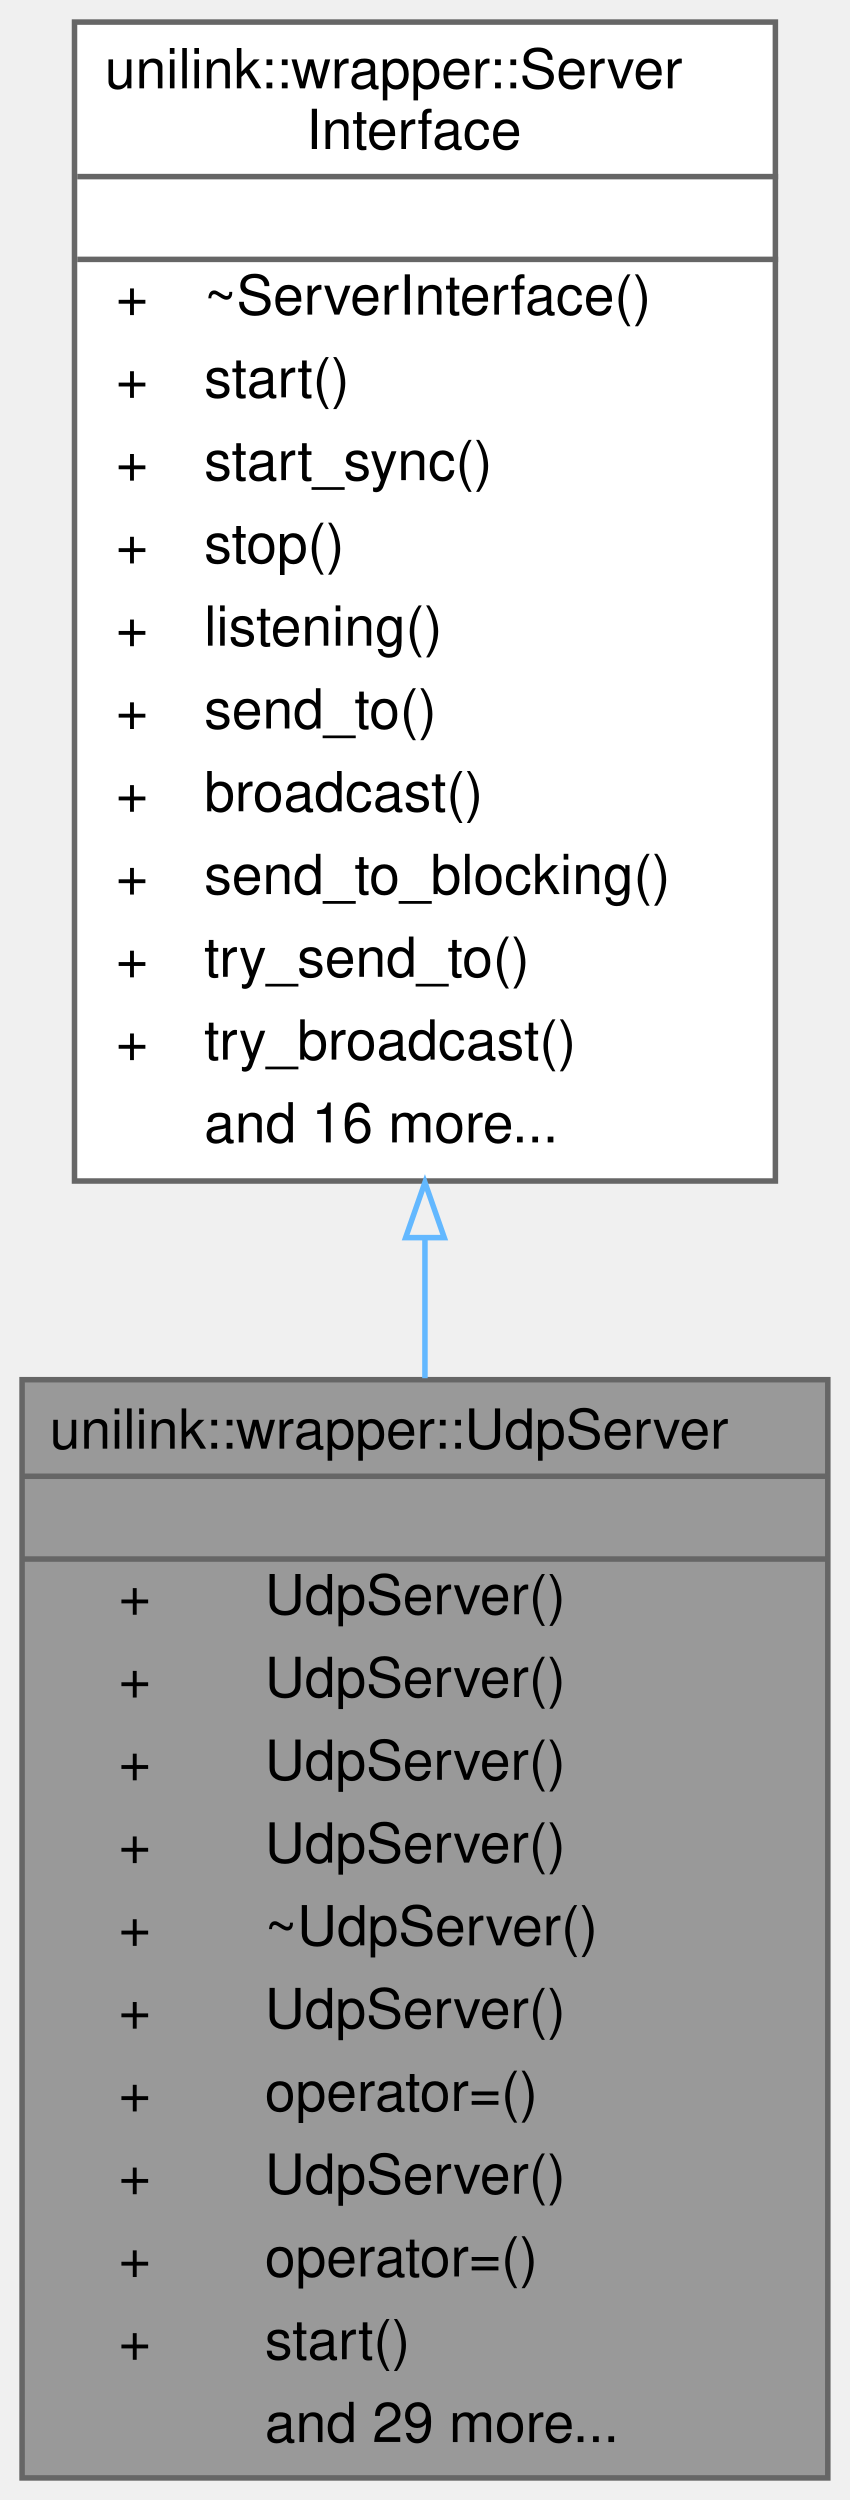
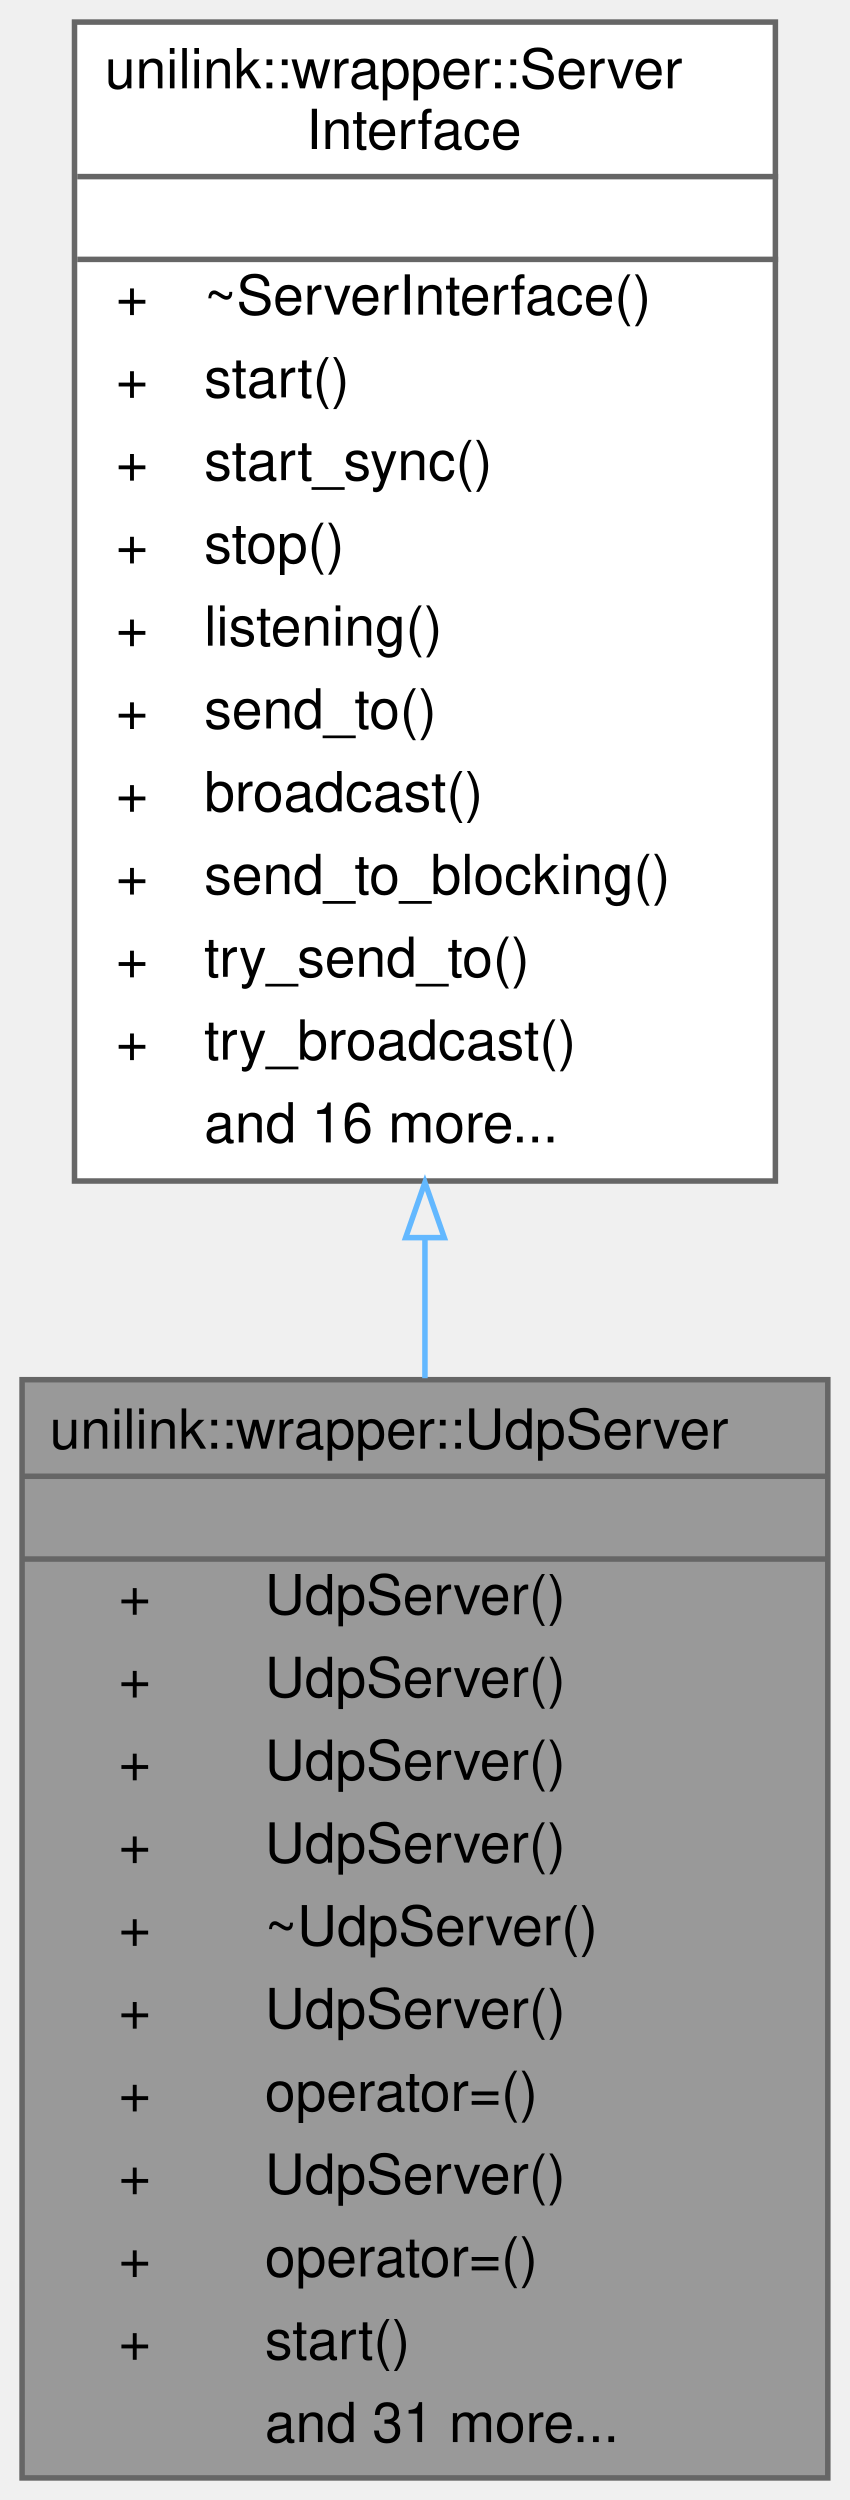
<svg xmlns="http://www.w3.org/2000/svg" xmlns:xlink="http://www.w3.org/1999/xlink" width="154pt" height="453pt" viewBox="0.00 0.00 154.00 453.00">
  <g id="graph0" class="graph" transform="scale(1 1) rotate(0) translate(4 449)">
    <g id="Node000001" class="node">
      <g id="a_Node000001">
        <a xlink:title="UDP implementation of ServerInterface using virtual sessions.">
          <polygon fill="#999999" stroke="transparent" points="146,-199 0,-199 0,0 146,0 146,-199" />
          <text text-anchor="start" x="5" y="-186.5" font-family="Helvetica,sans-Serif" font-size="10.00">unilink::wrapper::UdpServer</text>
          <text text-anchor="start" x="71" y="-171.5" font-family="Helvetica,sans-Serif" font-size="10.00"> </text>
          <text text-anchor="start" x="17.5" y="-156.5" font-family="Helvetica,sans-Serif" font-size="10.00">+</text>
          <text text-anchor="start" x="44" y="-156.5" font-family="Helvetica,sans-Serif" font-size="10.00">UdpServer()</text>
          <text text-anchor="start" x="17.5" y="-141.5" font-family="Helvetica,sans-Serif" font-size="10.00">+</text>
          <text text-anchor="start" x="44" y="-141.5" font-family="Helvetica,sans-Serif" font-size="10.00">UdpServer()</text>
          <text text-anchor="start" x="17.5" y="-126.5" font-family="Helvetica,sans-Serif" font-size="10.00">+</text>
          <text text-anchor="start" x="44" y="-126.5" font-family="Helvetica,sans-Serif" font-size="10.00">UdpServer()</text>
          <text text-anchor="start" x="17.5" y="-111.5" font-family="Helvetica,sans-Serif" font-size="10.00">+</text>
          <text text-anchor="start" x="44" y="-111.5" font-family="Helvetica,sans-Serif" font-size="10.00">UdpServer()</text>
          <text text-anchor="start" x="17.5" y="-96.5" font-family="Helvetica,sans-Serif" font-size="10.00">+</text>
          <text text-anchor="start" x="44" y="-96.5" font-family="Helvetica,sans-Serif" font-size="10.00">~UdpServer()</text>
          <text text-anchor="start" x="17.5" y="-81.5" font-family="Helvetica,sans-Serif" font-size="10.00">+</text>
          <text text-anchor="start" x="44" y="-81.5" font-family="Helvetica,sans-Serif" font-size="10.00">UdpServer()</text>
          <text text-anchor="start" x="17.5" y="-66.5" font-family="Helvetica,sans-Serif" font-size="10.00">+</text>
          <text text-anchor="start" x="44" y="-66.5" font-family="Helvetica,sans-Serif" font-size="10.00">operator=()</text>
          <text text-anchor="start" x="17.5" y="-51.5" font-family="Helvetica,sans-Serif" font-size="10.00">+</text>
          <text text-anchor="start" x="44" y="-51.5" font-family="Helvetica,sans-Serif" font-size="10.00">UdpServer()</text>
          <text text-anchor="start" x="17.5" y="-36.5" font-family="Helvetica,sans-Serif" font-size="10.00">+</text>
          <text text-anchor="start" x="44" y="-36.5" font-family="Helvetica,sans-Serif" font-size="10.00">operator=()</text>
          <text text-anchor="start" x="17.5" y="-21.5" font-family="Helvetica,sans-Serif" font-size="10.00">+</text>
          <text text-anchor="start" x="44" y="-21.5" font-family="Helvetica,sans-Serif" font-size="10.00">start()</text>
-           <text text-anchor="start" x="44" y="-6.5" font-family="Helvetica,sans-Serif" font-size="10.00">and 29 more...</text>
+           <text text-anchor="start" x="44" y="-6.5" font-family="Helvetica,sans-Serif" font-size="10.00">and 31 more...</text>
          <polygon fill="#666666" stroke="#666666" points="0,-181.5 0,-181.5 146,-181.5 146,-181.5 0,-181.5" />
          <polygon fill="#666666" stroke="#666666" points="0,-166.5 0,-166.5 146,-166.5 146,-166.5 0,-166.5" />
          <polygon fill="none" stroke="#666666" points="0,0 0,-199 146,-199 146,0 0,0" />
        </a>
      </g>
    </g>
    <g id="Node000002" class="node">
      <g id="a_Node000002">
        <a xlink:href="classunilink_1_1wrapper_1_1ServerInterface.html" target="_top" xlink:title="Interface for 1:N server communication (e.g., TcpServer)">
          <polygon fill="white" stroke="transparent" points="136.5,-445 9.5,-445 9.5,-235 136.5,-235 136.5,-445" />
          <text text-anchor="start" x="15" y="-433" font-family="Helvetica,sans-Serif" font-size="10.00">unilink::wrapper::Server</text>
          <text text-anchor="start" x="51.5" y="-422" font-family="Helvetica,sans-Serif" font-size="10.00">Interface</text>
          <text text-anchor="start" x="71.5" y="-407" font-family="Helvetica,sans-Serif" font-size="10.00"> </text>
          <text text-anchor="start" x="17" y="-392" font-family="Helvetica,sans-Serif" font-size="10.00">+</text>
          <text text-anchor="start" x="33" y="-392" font-family="Helvetica,sans-Serif" font-size="10.00">~ServerInterface()</text>
          <text text-anchor="start" x="17" y="-377" font-family="Helvetica,sans-Serif" font-size="10.00">+</text>
          <text text-anchor="start" x="33" y="-377" font-family="Helvetica,sans-Serif" font-size="10.00">start()</text>
          <text text-anchor="start" x="17" y="-362" font-family="Helvetica,sans-Serif" font-size="10.00">+</text>
          <text text-anchor="start" x="33" y="-362" font-family="Helvetica,sans-Serif" font-size="10.00">start_sync()</text>
          <text text-anchor="start" x="17" y="-347" font-family="Helvetica,sans-Serif" font-size="10.00">+</text>
          <text text-anchor="start" x="33" y="-347" font-family="Helvetica,sans-Serif" font-size="10.00">stop()</text>
          <text text-anchor="start" x="17" y="-332" font-family="Helvetica,sans-Serif" font-size="10.00">+</text>
          <text text-anchor="start" x="33" y="-332" font-family="Helvetica,sans-Serif" font-size="10.00">listening()</text>
          <text text-anchor="start" x="17" y="-317" font-family="Helvetica,sans-Serif" font-size="10.00">+</text>
          <text text-anchor="start" x="33" y="-317" font-family="Helvetica,sans-Serif" font-size="10.00">send_to()</text>
          <text text-anchor="start" x="17" y="-302" font-family="Helvetica,sans-Serif" font-size="10.00">+</text>
          <text text-anchor="start" x="33" y="-302" font-family="Helvetica,sans-Serif" font-size="10.00">broadcast()</text>
          <text text-anchor="start" x="17" y="-287" font-family="Helvetica,sans-Serif" font-size="10.00">+</text>
          <text text-anchor="start" x="33" y="-287" font-family="Helvetica,sans-Serif" font-size="10.00">send_to_blocking()</text>
          <text text-anchor="start" x="17" y="-272" font-family="Helvetica,sans-Serif" font-size="10.00">+</text>
          <text text-anchor="start" x="33" y="-272" font-family="Helvetica,sans-Serif" font-size="10.00">try_send_to()</text>
          <text text-anchor="start" x="17" y="-257" font-family="Helvetica,sans-Serif" font-size="10.00">+</text>
          <text text-anchor="start" x="33" y="-257" font-family="Helvetica,sans-Serif" font-size="10.00">try_broadcast()</text>
          <text text-anchor="start" x="33" y="-242" font-family="Helvetica,sans-Serif" font-size="10.00">and 16 more...</text>
          <polygon fill="#666666" stroke="#666666" points="10,-417 10,-417 137,-417 137,-417 10,-417" />
          <polygon fill="#666666" stroke="#666666" points="10,-402 10,-402 137,-402 137,-402 10,-402" />
          <polygon fill="none" stroke="#666666" points="9.5,-235 9.5,-445 136.5,-445 136.5,-235 9.5,-235" />
        </a>
      </g>
    </g>
    <g id="edge1_Node000001_Node000002" class="edge">
      <g id="a_edge1_Node000001_Node000002">
        <a xlink:title=" ">
          <path fill="none" stroke="#63b8ff" d="M73,-224.48C73,-216.05 73,-207.59 73,-199.27" />
          <polygon fill="none" stroke="#63b8ff" points="69.5,-224.74 73,-234.74 76.5,-224.74 69.5,-224.74" />
        </a>
      </g>
    </g>
  </g>
</svg>
